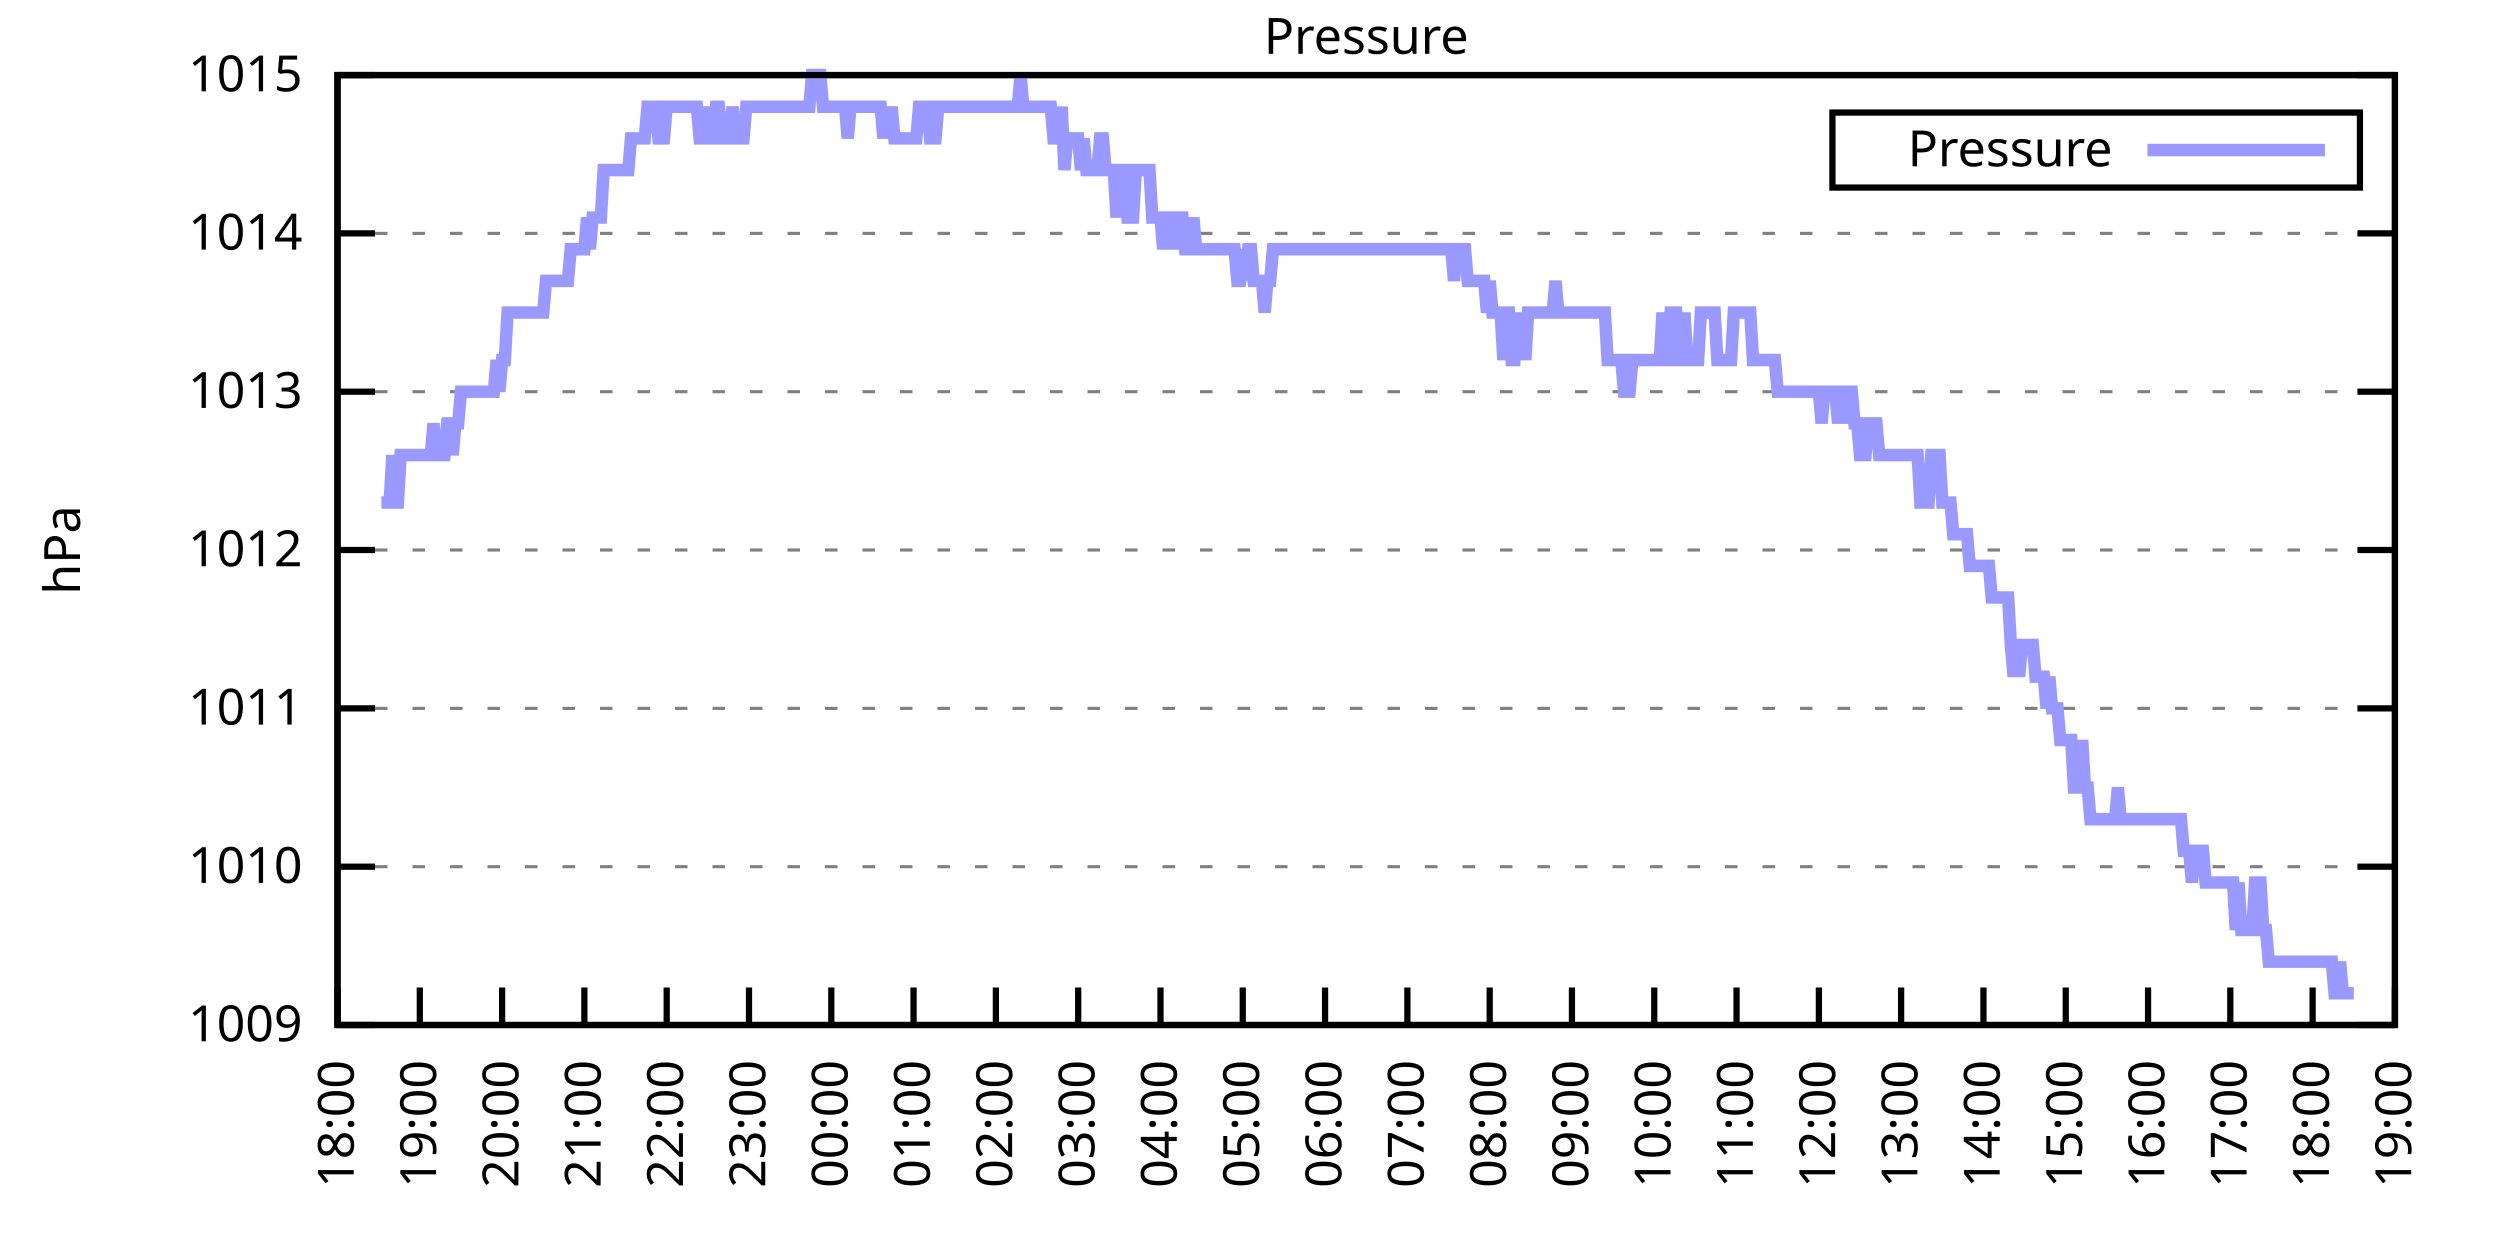
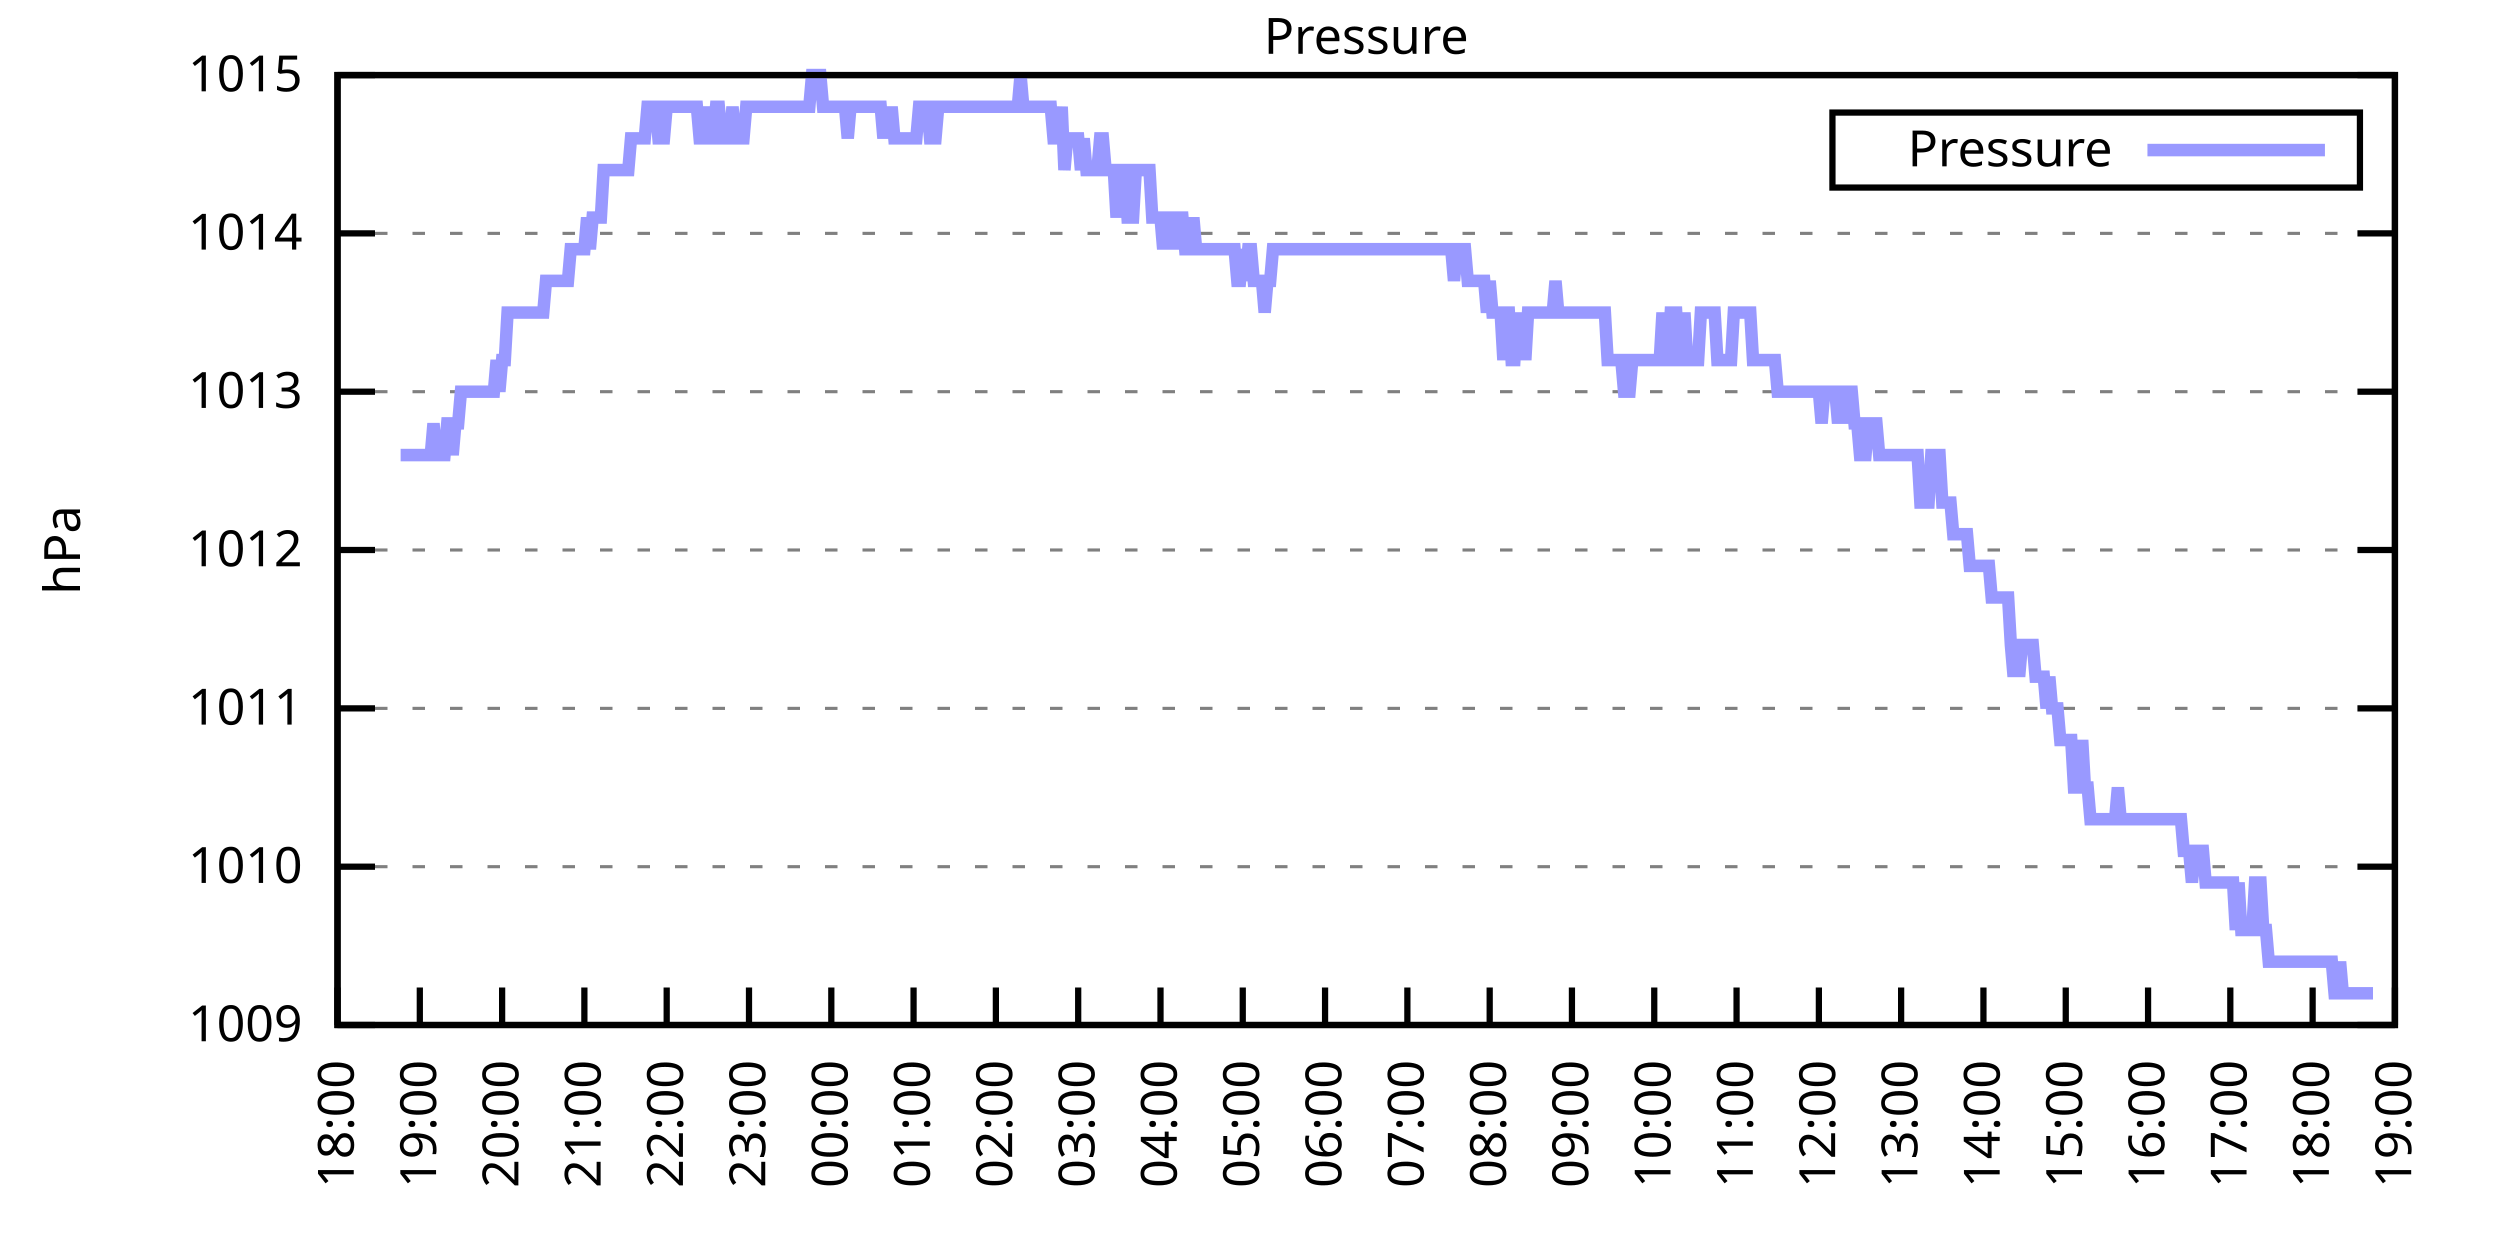
<svg xmlns="http://www.w3.org/2000/svg" xmlns:xlink="http://www.w3.org/1999/xlink" width="400" height="200" viewBox="0 0 400 200">
  <g id="gnuplot_canvas">
    <rect x="0" y="0" width="400" height="200" fill="none" />
    <defs>
      <circle id="gpDot" r="0.5" stroke-width="0.5" stroke="currentColor" />
      <path id="gpPt0" stroke-width="0.333" stroke="currentColor" d="M-1,0 h2 M0,-1 v2" />
      <path id="gpPt1" stroke-width="0.333" stroke="currentColor" d="M-1,-1 L1,1 M1,-1 L-1,1" />
      <path id="gpPt2" stroke-width="0.333" stroke="currentColor" d="M-1,0 L1,0 M0,-1 L0,1 M-1,-1 L1,1 M-1,1 L1,-1" />
      <rect id="gpPt3" stroke-width="0.333" stroke="currentColor" x="-1" y="-1" width="2" height="2" />
      <rect id="gpPt4" stroke-width="0.333" stroke="currentColor" fill="currentColor" x="-1" y="-1" width="2" height="2" />
      <circle id="gpPt5" stroke-width="0.333" stroke="currentColor" cx="0" cy="0" r="1" />
      <use xlink:href="#gpPt5" id="gpPt6" fill="currentColor" stroke="none" />
      <path id="gpPt7" stroke-width="0.333" stroke="currentColor" d="M0,-1.33 L-1.33,0.67 L1.33,0.67 z" />
      <use xlink:href="#gpPt7" id="gpPt8" fill="currentColor" stroke="none" />
      <use xlink:href="#gpPt7" id="gpPt9" stroke="currentColor" transform="rotate(180)" />
      <use xlink:href="#gpPt9" id="gpPt10" fill="currentColor" stroke="none" />
      <use xlink:href="#gpPt3" id="gpPt11" stroke="currentColor" transform="rotate(45)" />
      <use xlink:href="#gpPt11" id="gpPt12" fill="currentColor" stroke="none" />
      <path id="gpPt13" stroke-width="0.333" stroke="currentColor" d="M0,1.330 L1.265,0.411 L0.782,-1.067 L-0.782,-1.076 L-1.265,0.411 z" />
      <use xlink:href="#gpPt13" id="gpPt14" fill="currentColor" stroke="none" />
      <filter id="textbox" filterUnits="objectBoundingBox" x="0" y="0" height="1" width="1">
        <feFlood flood-color="white" flood-opacity="1" result="bgnd" />
        <feComposite in="SourceGraphic" in2="bgnd" operator="atop" />
      </filter>
      <filter id="greybox" filterUnits="objectBoundingBox" x="0" y="0" height="1" width="1">
        <feFlood flood-color="lightgrey" flood-opacity="1" result="grey" />
        <feComposite in="SourceGraphic" in2="grey" operator="atop" />
      </filter>
    </defs>
    <g fill="none" color="white" stroke="currentColor" stroke-width="1.00" stroke-linecap="butt" stroke-linejoin="miter">
</g>
    <g fill="none" color="black" stroke="currentColor" stroke-width="1.00" stroke-linecap="butt" stroke-linejoin="miter">
      <g stroke="none" shape-rendering="crispEdges">
        <polygon fill="rgb(255, 255, 255)" points="54.00,164.00 383.18,164.00 383.18,12.02 54.00,12.02 " />
      </g>
    </g>
    <g fill="none" color="black" stroke="currentColor" stroke-width="1.00" stroke-linecap="butt" stroke-linejoin="miter">
</g>
    <g fill="none" color="black" stroke="black" stroke-width="0.50" stroke-linecap="butt" stroke-linejoin="miter">
</g>
    <g fill="none" color="gray" stroke="currentColor" stroke-width="0.50" stroke-linecap="butt" stroke-linejoin="miter">
      <path stroke="gray" stroke-dasharray="2,4" class="gridline" d="M54.00,164.00 L383.19,164.00  " />
    </g>
    <g fill="none" color="gray" stroke="gray" stroke-width="1.00" stroke-linecap="butt" stroke-linejoin="miter">
</g>
    <g fill="none" color="black" stroke="currentColor" stroke-width="1.00" stroke-linecap="butt" stroke-linejoin="miter">
      <path stroke="black" d="M54.00,164.00 L60.00,164.00 M383.19,164.00 L377.19,164.00  " />
      <g transform="translate(48.40,166.60)" stroke="none" fill="black" font-family="Sans" font-size="8.00" text-anchor="end">
        <text>
          <tspan font-family="Sans"> 1009</tspan>
        </text>
      </g>
    </g>
    <g fill="none" color="black" stroke="currentColor" stroke-width="1.00" stroke-linecap="butt" stroke-linejoin="miter">
</g>
    <g fill="none" color="black" stroke="black" stroke-width="0.50" stroke-linecap="butt" stroke-linejoin="miter">
</g>
    <g fill="none" color="gray" stroke="currentColor" stroke-width="0.50" stroke-linecap="butt" stroke-linejoin="miter">
      <path stroke="gray" stroke-dasharray="2,4" class="gridline" d="M54.00,138.67 L383.19,138.67  " />
    </g>
    <g fill="none" color="gray" stroke="gray" stroke-width="1.00" stroke-linecap="butt" stroke-linejoin="miter">
</g>
    <g fill="none" color="black" stroke="currentColor" stroke-width="1.00" stroke-linecap="butt" stroke-linejoin="miter">
      <path stroke="black" d="M54.00,138.67 L60.00,138.67 M383.19,138.67 L377.19,138.67  " />
      <g transform="translate(48.40,141.27)" stroke="none" fill="black" font-family="Sans" font-size="8.00" text-anchor="end">
        <text>
          <tspan font-family="Sans"> 1010</tspan>
        </text>
      </g>
    </g>
    <g fill="none" color="black" stroke="currentColor" stroke-width="1.00" stroke-linecap="butt" stroke-linejoin="miter">
</g>
    <g fill="none" color="black" stroke="black" stroke-width="0.50" stroke-linecap="butt" stroke-linejoin="miter">
</g>
    <g fill="none" color="gray" stroke="currentColor" stroke-width="0.50" stroke-linecap="butt" stroke-linejoin="miter">
      <path stroke="gray" stroke-dasharray="2,4" class="gridline" d="M54.00,113.34 L383.19,113.34  " />
    </g>
    <g fill="none" color="gray" stroke="gray" stroke-width="1.00" stroke-linecap="butt" stroke-linejoin="miter">
</g>
    <g fill="none" color="black" stroke="currentColor" stroke-width="1.00" stroke-linecap="butt" stroke-linejoin="miter">
      <path stroke="black" d="M54.00,113.34 L60.00,113.34 M383.19,113.34 L377.19,113.34  " />
      <g transform="translate(48.40,115.94)" stroke="none" fill="black" font-family="Sans" font-size="8.00" text-anchor="end">
        <text>
          <tspan font-family="Sans"> 1011</tspan>
        </text>
      </g>
    </g>
    <g fill="none" color="black" stroke="currentColor" stroke-width="1.00" stroke-linecap="butt" stroke-linejoin="miter">
</g>
    <g fill="none" color="black" stroke="black" stroke-width="0.50" stroke-linecap="butt" stroke-linejoin="miter">
</g>
    <g fill="none" color="gray" stroke="currentColor" stroke-width="0.50" stroke-linecap="butt" stroke-linejoin="miter">
      <path stroke="gray" stroke-dasharray="2,4" class="gridline" d="M54.00,88.00 L383.19,88.00  " />
    </g>
    <g fill="none" color="gray" stroke="gray" stroke-width="1.00" stroke-linecap="butt" stroke-linejoin="miter">
</g>
    <g fill="none" color="black" stroke="currentColor" stroke-width="1.00" stroke-linecap="butt" stroke-linejoin="miter">
      <path stroke="black" d="M54.00,88.00 L60.00,88.00 M383.19,88.00 L377.19,88.00  " />
      <g transform="translate(48.40,90.60)" stroke="none" fill="black" font-family="Sans" font-size="8.00" text-anchor="end">
        <text>
          <tspan font-family="Sans"> 1012</tspan>
        </text>
      </g>
    </g>
    <g fill="none" color="black" stroke="currentColor" stroke-width="1.00" stroke-linecap="butt" stroke-linejoin="miter">
</g>
    <g fill="none" color="black" stroke="black" stroke-width="0.50" stroke-linecap="butt" stroke-linejoin="miter">
</g>
    <g fill="none" color="gray" stroke="currentColor" stroke-width="0.50" stroke-linecap="butt" stroke-linejoin="miter">
      <path stroke="gray" stroke-dasharray="2,4" class="gridline" d="M54.00,62.67 L383.19,62.67  " />
    </g>
    <g fill="none" color="gray" stroke="gray" stroke-width="1.00" stroke-linecap="butt" stroke-linejoin="miter">
</g>
    <g fill="none" color="black" stroke="currentColor" stroke-width="1.00" stroke-linecap="butt" stroke-linejoin="miter">
      <path stroke="black" d="M54.00,62.67 L60.00,62.67 M383.19,62.67 L377.19,62.67  " />
      <g transform="translate(48.40,65.27)" stroke="none" fill="black" font-family="Sans" font-size="8.00" text-anchor="end">
        <text>
          <tspan font-family="Sans"> 1013</tspan>
        </text>
      </g>
    </g>
    <g fill="none" color="black" stroke="currentColor" stroke-width="1.00" stroke-linecap="butt" stroke-linejoin="miter">
</g>
    <g fill="none" color="black" stroke="black" stroke-width="0.50" stroke-linecap="butt" stroke-linejoin="miter">
</g>
    <g fill="none" color="gray" stroke="currentColor" stroke-width="0.50" stroke-linecap="butt" stroke-linejoin="miter">
      <path stroke="gray" stroke-dasharray="2,4" class="gridline" d="M54.00,37.34 L383.19,37.34  " />
    </g>
    <g fill="none" color="gray" stroke="gray" stroke-width="1.00" stroke-linecap="butt" stroke-linejoin="miter">
</g>
    <g fill="none" color="black" stroke="currentColor" stroke-width="1.00" stroke-linecap="butt" stroke-linejoin="miter">
      <path stroke="black" d="M54.00,37.34 L60.00,37.34 M383.19,37.34 L377.19,37.34  " />
      <g transform="translate(48.40,39.94)" stroke="none" fill="black" font-family="Sans" font-size="8.00" text-anchor="end">
        <text>
          <tspan font-family="Sans"> 1014</tspan>
        </text>
      </g>
    </g>
    <g fill="none" color="black" stroke="currentColor" stroke-width="1.00" stroke-linecap="butt" stroke-linejoin="miter">
</g>
    <g fill="none" color="black" stroke="black" stroke-width="0.50" stroke-linecap="butt" stroke-linejoin="miter">
</g>
    <g fill="none" color="gray" stroke="currentColor" stroke-width="0.50" stroke-linecap="butt" stroke-linejoin="miter">
      <path stroke="gray" stroke-dasharray="2,4" class="gridline" d="M54.00,12.01 L383.19,12.01  " />
    </g>
    <g fill="none" color="gray" stroke="gray" stroke-width="1.00" stroke-linecap="butt" stroke-linejoin="miter">
</g>
    <g fill="none" color="black" stroke="currentColor" stroke-width="1.00" stroke-linecap="butt" stroke-linejoin="miter">
      <path stroke="black" d="M54.00,12.01 L60.00,12.01 M383.19,12.01 L377.19,12.01  " />
      <g transform="translate(48.40,14.61)" stroke="none" fill="black" font-family="Sans" font-size="8.00" text-anchor="end">
        <text>
          <tspan font-family="Sans"> 1015</tspan>
        </text>
      </g>
    </g>
    <g fill="none" color="black" stroke="currentColor" stroke-width="1.00" stroke-linecap="butt" stroke-linejoin="miter">
      <path stroke="black" d="M54.00,164.00 L54.00,158.00  " />
      <g transform="translate(56.60,169.60) rotate(270.00)" stroke="none" fill="black" font-family="Sans" font-size="8.00" text-anchor="end">
        <text>
          <tspan font-family="Sans">18:00</tspan>
        </text>
      </g>
    </g>
    <g fill="none" color="black" stroke="currentColor" stroke-width="1.00" stroke-linecap="butt" stroke-linejoin="miter">
      <path stroke="black" d="M67.17,164.00 L67.17,158.00  " />
      <g transform="translate(69.77,169.60) rotate(270.00)" stroke="none" fill="black" font-family="Sans" font-size="8.00" text-anchor="end">
        <text>
          <tspan font-family="Sans">19:00</tspan>
        </text>
      </g>
    </g>
    <g fill="none" color="black" stroke="currentColor" stroke-width="1.00" stroke-linecap="butt" stroke-linejoin="miter">
      <path stroke="black" d="M80.34,164.00 L80.34,158.00  " />
      <g transform="translate(82.94,169.60) rotate(270.00)" stroke="none" fill="black" font-family="Sans" font-size="8.00" text-anchor="end">
        <text>
          <tspan font-family="Sans">20:00</tspan>
        </text>
      </g>
    </g>
    <g fill="none" color="black" stroke="currentColor" stroke-width="1.00" stroke-linecap="butt" stroke-linejoin="miter">
      <path stroke="black" d="M93.50,164.00 L93.50,158.00  " />
      <g transform="translate(96.10,169.60) rotate(270.00)" stroke="none" fill="black" font-family="Sans" font-size="8.00" text-anchor="end">
        <text>
          <tspan font-family="Sans">21:00</tspan>
        </text>
      </g>
    </g>
    <g fill="none" color="black" stroke="currentColor" stroke-width="1.00" stroke-linecap="butt" stroke-linejoin="miter">
      <path stroke="black" d="M106.67,164.00 L106.67,158.00  " />
      <g transform="translate(109.27,169.60) rotate(270.00)" stroke="none" fill="black" font-family="Sans" font-size="8.00" text-anchor="end">
        <text>
          <tspan font-family="Sans">22:00</tspan>
        </text>
      </g>
    </g>
    <g fill="none" color="black" stroke="currentColor" stroke-width="1.00" stroke-linecap="butt" stroke-linejoin="miter">
      <path stroke="black" d="M119.84,164.00 L119.84,158.00  " />
      <g transform="translate(122.44,169.60) rotate(270.00)" stroke="none" fill="black" font-family="Sans" font-size="8.00" text-anchor="end">
        <text>
          <tspan font-family="Sans">23:00</tspan>
        </text>
      </g>
    </g>
    <g fill="none" color="black" stroke="currentColor" stroke-width="1.00" stroke-linecap="butt" stroke-linejoin="miter">
      <path stroke="black" d="M133.01,164.00 L133.01,158.00  " />
      <g transform="translate(135.61,169.60) rotate(270.00)" stroke="none" fill="black" font-family="Sans" font-size="8.00" text-anchor="end">
        <text>
          <tspan font-family="Sans">00:00</tspan>
        </text>
      </g>
    </g>
    <g fill="none" color="black" stroke="currentColor" stroke-width="1.00" stroke-linecap="butt" stroke-linejoin="miter">
      <path stroke="black" d="M146.17,164.00 L146.17,158.00  " />
      <g transform="translate(148.77,169.60) rotate(270.00)" stroke="none" fill="black" font-family="Sans" font-size="8.00" text-anchor="end">
        <text>
          <tspan font-family="Sans">01:00</tspan>
        </text>
      </g>
    </g>
    <g fill="none" color="black" stroke="currentColor" stroke-width="1.00" stroke-linecap="butt" stroke-linejoin="miter">
      <path stroke="black" d="M159.34,164.00 L159.34,158.00  " />
      <g transform="translate(161.94,169.60) rotate(270.00)" stroke="none" fill="black" font-family="Sans" font-size="8.00" text-anchor="end">
        <text>
          <tspan font-family="Sans">02:00</tspan>
        </text>
      </g>
    </g>
    <g fill="none" color="black" stroke="currentColor" stroke-width="1.00" stroke-linecap="butt" stroke-linejoin="miter">
      <path stroke="black" d="M172.51,164.00 L172.51,158.00  " />
      <g transform="translate(175.11,169.60) rotate(270.00)" stroke="none" fill="black" font-family="Sans" font-size="8.00" text-anchor="end">
        <text>
          <tspan font-family="Sans">03:00</tspan>
        </text>
      </g>
    </g>
    <g fill="none" color="black" stroke="currentColor" stroke-width="1.00" stroke-linecap="butt" stroke-linejoin="miter">
      <path stroke="black" d="M185.68,164.00 L185.68,158.00  " />
      <g transform="translate(188.28,169.60) rotate(270.00)" stroke="none" fill="black" font-family="Sans" font-size="8.00" text-anchor="end">
        <text>
          <tspan font-family="Sans">04:00</tspan>
        </text>
      </g>
    </g>
    <g fill="none" color="black" stroke="currentColor" stroke-width="1.00" stroke-linecap="butt" stroke-linejoin="miter">
      <path stroke="black" d="M198.84,164.00 L198.84,158.00  " />
      <g transform="translate(201.44,169.60) rotate(270.00)" stroke="none" fill="black" font-family="Sans" font-size="8.00" text-anchor="end">
        <text>
          <tspan font-family="Sans">05:00</tspan>
        </text>
      </g>
    </g>
    <g fill="none" color="black" stroke="currentColor" stroke-width="1.00" stroke-linecap="butt" stroke-linejoin="miter">
      <path stroke="black" d="M212.01,164.00 L212.01,158.00  " />
      <g transform="translate(214.61,169.60) rotate(270.00)" stroke="none" fill="black" font-family="Sans" font-size="8.00" text-anchor="end">
        <text>
          <tspan font-family="Sans">06:00</tspan>
        </text>
      </g>
    </g>
    <g fill="none" color="black" stroke="currentColor" stroke-width="1.00" stroke-linecap="butt" stroke-linejoin="miter">
      <path stroke="black" d="M225.18,164.00 L225.18,158.00  " />
      <g transform="translate(227.78,169.60) rotate(270.00)" stroke="none" fill="black" font-family="Sans" font-size="8.00" text-anchor="end">
        <text>
          <tspan font-family="Sans">07:00</tspan>
        </text>
      </g>
    </g>
    <g fill="none" color="black" stroke="currentColor" stroke-width="1.00" stroke-linecap="butt" stroke-linejoin="miter">
      <path stroke="black" d="M238.35,164.00 L238.35,158.00  " />
      <g transform="translate(240.95,169.60) rotate(270.00)" stroke="none" fill="black" font-family="Sans" font-size="8.00" text-anchor="end">
        <text>
          <tspan font-family="Sans">08:00</tspan>
        </text>
      </g>
    </g>
    <g fill="none" color="black" stroke="currentColor" stroke-width="1.00" stroke-linecap="butt" stroke-linejoin="miter">
      <path stroke="black" d="M251.51,164.00 L251.51,158.00  " />
      <g transform="translate(254.11,169.60) rotate(270.00)" stroke="none" fill="black" font-family="Sans" font-size="8.00" text-anchor="end">
        <text>
          <tspan font-family="Sans">09:00</tspan>
        </text>
      </g>
    </g>
    <g fill="none" color="black" stroke="currentColor" stroke-width="1.00" stroke-linecap="butt" stroke-linejoin="miter">
      <path stroke="black" d="M264.68,164.00 L264.68,158.00  " />
      <g transform="translate(267.28,169.60) rotate(270.00)" stroke="none" fill="black" font-family="Sans" font-size="8.00" text-anchor="end">
        <text>
          <tspan font-family="Sans">10:00</tspan>
        </text>
      </g>
    </g>
    <g fill="none" color="black" stroke="currentColor" stroke-width="1.00" stroke-linecap="butt" stroke-linejoin="miter">
      <path stroke="black" d="M277.85,164.00 L277.85,158.00  " />
      <g transform="translate(280.45,169.60) rotate(270.00)" stroke="none" fill="black" font-family="Sans" font-size="8.00" text-anchor="end">
        <text>
          <tspan font-family="Sans">11:00</tspan>
        </text>
      </g>
    </g>
    <g fill="none" color="black" stroke="currentColor" stroke-width="1.00" stroke-linecap="butt" stroke-linejoin="miter">
      <path stroke="black" d="M291.02,164.00 L291.02,158.00  " />
      <g transform="translate(293.62,169.60) rotate(270.00)" stroke="none" fill="black" font-family="Sans" font-size="8.00" text-anchor="end">
        <text>
          <tspan font-family="Sans">12:00</tspan>
        </text>
      </g>
    </g>
    <g fill="none" color="black" stroke="currentColor" stroke-width="1.00" stroke-linecap="butt" stroke-linejoin="miter">
      <path stroke="black" d="M304.18,164.00 L304.18,158.00  " />
      <g transform="translate(306.78,169.60) rotate(270.00)" stroke="none" fill="black" font-family="Sans" font-size="8.00" text-anchor="end">
        <text>
          <tspan font-family="Sans">13:00</tspan>
        </text>
      </g>
    </g>
    <g fill="none" color="black" stroke="currentColor" stroke-width="1.00" stroke-linecap="butt" stroke-linejoin="miter">
      <path stroke="black" d="M317.35,164.00 L317.35,158.00  " />
      <g transform="translate(319.95,169.60) rotate(270.00)" stroke="none" fill="black" font-family="Sans" font-size="8.00" text-anchor="end">
        <text>
          <tspan font-family="Sans">14:00</tspan>
        </text>
      </g>
    </g>
    <g fill="none" color="black" stroke="currentColor" stroke-width="1.00" stroke-linecap="butt" stroke-linejoin="miter">
      <path stroke="black" d="M330.52,164.00 L330.52,158.00  " />
      <g transform="translate(333.12,169.60) rotate(270.00)" stroke="none" fill="black" font-family="Sans" font-size="8.00" text-anchor="end">
        <text>
          <tspan font-family="Sans">15:00</tspan>
        </text>
      </g>
    </g>
    <g fill="none" color="black" stroke="currentColor" stroke-width="1.00" stroke-linecap="butt" stroke-linejoin="miter">
      <path stroke="black" d="M343.69,164.00 L343.69,158.00  " />
      <g transform="translate(346.29,169.60) rotate(270.00)" stroke="none" fill="black" font-family="Sans" font-size="8.00" text-anchor="end">
        <text>
          <tspan font-family="Sans">16:00</tspan>
        </text>
      </g>
    </g>
    <g fill="none" color="black" stroke="currentColor" stroke-width="1.00" stroke-linecap="butt" stroke-linejoin="miter">
      <path stroke="black" d="M356.85,164.00 L356.85,158.00  " />
      <g transform="translate(359.45,169.60) rotate(270.00)" stroke="none" fill="black" font-family="Sans" font-size="8.00" text-anchor="end">
        <text>
          <tspan font-family="Sans">17:00</tspan>
        </text>
      </g>
    </g>
    <g fill="none" color="black" stroke="currentColor" stroke-width="1.00" stroke-linecap="butt" stroke-linejoin="miter">
      <path stroke="black" d="M370.02,164.00 L370.02,158.00  " />
      <g transform="translate(372.62,169.60) rotate(270.00)" stroke="none" fill="black" font-family="Sans" font-size="8.00" text-anchor="end">
        <text>
          <tspan font-family="Sans">18:00</tspan>
        </text>
      </g>
    </g>
    <g fill="none" color="black" stroke="currentColor" stroke-width="1.00" stroke-linecap="butt" stroke-linejoin="miter">
      <path stroke="black" d="M383.19,164.00 L383.19,158.00  " />
      <g transform="translate(385.79,169.60) rotate(270.00)" stroke="none" fill="black" font-family="Sans" font-size="8.00" text-anchor="end">
        <text>
          <tspan font-family="Sans">19:00</tspan>
        </text>
      </g>
    </g>
    <g fill="none" color="black" stroke="currentColor" stroke-width="1.00" stroke-linecap="butt" stroke-linejoin="miter">
</g>
    <g fill="none" color="black" stroke="currentColor" stroke-width="1.00" stroke-linecap="butt" stroke-linejoin="miter">
      <path stroke="black" d="M54.00,12.01 L54.00,164.00 L383.19,164.00 L383.19,12.01 L54.00,12.01 Z  " />
    </g>
    <g fill="none" color="black" stroke="currentColor" stroke-width="1.00" stroke-linecap="butt" stroke-linejoin="miter">
</g>
    <g fill="none" color="black" stroke="currentColor" stroke-width="1.00" stroke-linecap="butt" stroke-linejoin="miter">
      <path stroke="black" d="M293.19,30.01 L293.19,18.01 L377.59,18.01 L377.59,30.01 L293.19,30.01 Z  " />
    </g>
    <g id="Pressure_plot_1">
      <g fill="none" color="white" stroke="black" stroke-width="2.00" stroke-linecap="butt" stroke-linejoin="miter">
</g>
      <g fill="none" color="black" stroke="currentColor" stroke-width="2.00" stroke-linecap="butt" stroke-linejoin="miter">
        <g transform="translate(337.99,26.61)" stroke="none" fill="black" font-family="Sans" font-size="8.00" text-anchor="end">
          <text>
            <tspan font-family="Sans">Pressure</tspan>
          </text>
        </g>
      </g>
      <g fill="none" color="black" stroke="currentColor" stroke-width="2.00" stroke-linecap="butt" stroke-linejoin="miter">
-         <path stroke="rgb(153, 153, 255)" d="M343.59,24.01 L371.99,24.01 M61.02,80.41 L61.46,80.41 L61.90,80.41 L62.34,80.41 L62.78,72.81 L63.22,80.41   L63.66,80.41 L64.10,72.81 L64.53,72.81 L64.97,72.81 L65.41,72.81 L65.85,72.81 L66.29,72.81 L66.73,72.81   L67.17,72.81 L67.61,72.81 L68.05,72.81 L68.48,72.81 L68.92,72.81 L69.36,67.74 L69.80,72.81 L70.24,72.81   L70.68,72.81 L71.12,72.81 L71.56,67.74 L72.00,67.74 L72.43,72.81 L72.87,67.74 L73.31,67.74 L73.75,62.67   L74.19,62.67 L74.63,62.67 L75.07,62.67 L75.51,62.67 L75.95,62.67 L76.38,62.67 L76.82,62.67 L77.26,62.67   L77.70,62.67 L78.14,62.67 L78.58,62.67 L79.02,62.67 L79.46,57.61 L79.90,62.67 L80.34,57.61 L80.77,57.61   L81.21,50.01 L81.65,50.01 L82.09,50.01 L82.53,50.01 L82.97,50.01 L83.41,50.01 L83.85,50.01 L84.29,50.01   L84.72,50.01 L85.16,50.01 L85.60,50.01 L86.04,50.01 L86.48,50.01 L86.92,50.01 L87.36,44.94 L87.80,44.94   L88.24,44.94 L88.67,44.94 L89.11,44.94 L89.55,44.94 L89.99,44.94 L90.43,44.94 L90.87,44.94 L91.31,39.87   L91.75,39.87 L92.19,39.87 L92.62,39.87 L93.06,39.87 L93.50,39.87 L93.94,34.81 L94.38,39.87 L94.82,34.81   L95.26,34.81 L95.70,34.81 L96.14,34.81 L96.58,27.21 L97.01,27.21 L97.45,27.21 L97.89,27.21 L98.33,27.21   L98.77,27.21 L99.21,27.21 L99.65,27.21 L100.09,27.21 L100.53,27.21 L100.96,22.14 L101.40,22.14 L101.84,22.14   L102.28,22.14 L102.72,22.14 L103.16,22.14 L103.60,17.08 L104.04,17.08 L104.48,17.08 L104.91,17.08 L105.35,22.14   L105.79,22.14 L106.23,22.14 L106.67,17.08 L107.11,17.08 L107.55,17.08 L107.99,17.08 L108.43,17.08 L108.87,17.08   L109.30,17.08 L109.74,17.08 L110.18,17.08 L110.62,17.08 L111.06,17.08 L111.50,17.08 L111.94,22.14 L112.38,22.14   L112.82,22.14 L113.25,17.08 L113.69,22.14 L114.13,22.14 L114.57,17.08 L115.01,17.08 L115.45,22.14 L115.89,22.14   L116.33,22.14 L116.77,22.14 L117.20,17.08 L117.64,22.14 L118.08,22.14 L118.52,22.14 L118.96,22.14 L119.40,17.08   L119.84,17.08 L120.28,17.08 L120.72,17.08 L121.15,17.08 L121.59,17.08 L122.03,17.08 L122.47,17.08 L122.91,17.08   L123.35,17.08 L123.79,17.08 L124.23,17.08 L124.67,17.08 L125.11,17.08 L125.54,17.08 L125.98,17.08 L126.42,17.08   L126.86,17.08 L127.30,17.08 L127.74,17.08 L128.18,17.08 L128.62,17.08 L129.06,17.08 L129.49,17.08 L129.93,12.01   L130.37,12.01 L130.81,12.01 L131.25,12.01 L131.69,17.08 L132.13,17.08 L132.57,17.08 L133.01,17.08 L133.44,17.08   L133.88,17.08 L134.32,17.08 L134.76,17.08 L135.20,17.08 L135.64,22.14 L136.08,17.08 L136.52,17.08 L136.96,17.08   L137.39,17.08 L137.83,17.08 L138.27,17.08 L138.71,17.08 L139.15,17.08 L139.59,17.08 L140.03,17.08 L140.47,17.08   L140.91,17.08 L141.35,22.14 L141.78,17.08 L142.22,22.14 L142.66,17.08 L143.10,22.14 L143.54,22.14 L143.98,22.14   L144.42,22.14 L144.86,22.14 L145.30,22.14 L145.73,22.14 L146.17,22.14 L146.61,22.14 L147.05,17.08 L147.49,17.08   L147.93,17.08 L148.37,17.08 L148.81,22.14 L149.25,22.14 L149.68,22.14 L150.12,17.08 L150.56,17.08 L151.00,17.08   L151.44,17.08 L151.88,17.08 L152.32,17.08 L152.76,17.08 L153.20,17.08 L153.63,17.08 L154.07,17.08 L154.51,17.08   L154.95,17.08 L155.39,17.08 L155.83,17.08 L156.27,17.08 L156.71,17.08 L157.15,17.08 L157.59,17.08 L158.02,17.08   L158.46,17.08 L158.90,17.08 L159.34,17.08 L159.78,17.08 L160.22,17.08 L160.66,17.08 L161.10,17.08 L161.54,17.08   L161.97,17.08 L162.41,17.08 L162.85,17.08 L163.29,12.01 L163.73,17.08 L164.17,17.08 L164.61,17.08 L165.05,17.08   L165.49,17.08 L165.92,17.08 L166.36,17.08 L166.80,17.08 L167.24,17.08 L167.68,17.08 L168.12,17.08 L168.56,22.14   L169.00,22.14 L169.44,22.14 L169.87,17.08 L170.31,27.21 L170.75,22.14 L171.19,22.14 L171.63,22.14 L172.07,22.14   L172.51,22.14 L172.95,27.21 L173.39,22.14 L173.83,27.21 L174.26,27.21 L174.70,27.21 L175.14,27.21 L175.58,27.21   L176.02,22.14 L176.46,22.14 L176.90,27.21 L177.34,27.21 L177.78,27.21 L178.21,27.21 L178.65,34.81 L179.09,27.21   L179.53,27.21 L179.97,27.21 L180.41,34.81 L180.85,34.81 L181.29,34.81 L181.73,27.21 L182.16,27.21 L182.60,27.21   L183.04,27.21 L183.48,27.21 L183.92,27.21 L184.36,34.81 L184.80,34.81 L185.24,34.81 L185.68,34.81 L186.11,39.87   L186.55,34.81 L186.99,34.81 L187.43,34.81 L187.87,39.87 L188.31,34.81 L188.75,34.81 L189.19,34.81 L189.63,39.87   L190.07,39.87 L190.50,39.87 L190.94,34.81 L191.38,39.87 L191.82,39.87 L192.26,39.87 L192.70,39.87 L193.14,39.87   L193.58,39.87 L194.02,39.87 L194.45,39.87 L194.89,39.87 L195.33,39.87 L195.77,39.87 L196.21,39.87 L196.65,39.87   L197.09,39.87 L197.53,39.87 L197.97,44.94 L198.40,44.94 L198.84,39.87 L199.28,44.94 L199.72,39.87 L200.16,39.87   L200.60,44.94 L201.04,44.94 L201.48,44.94 L201.92,44.94 L202.35,50.01 L202.79,44.94 L203.23,44.94 L203.67,39.87   L204.11,39.87 L204.55,39.87 L204.99,39.87 L205.43,39.87 L205.87,39.87 L206.31,39.87 L206.74,39.87 L207.18,39.87   L207.62,39.87 L208.06,39.87 L208.50,39.87 L208.94,39.87 L209.38,39.87 L209.82,39.87 L210.26,39.87 L210.69,39.87   L211.13,39.87 L211.57,39.87 L212.01,39.87 L212.45,39.87 L212.89,39.87 L213.33,39.87 L213.77,39.87 L214.21,39.87   L214.64,39.87 L215.08,39.87 L215.52,39.87 L215.96,39.87 L216.40,39.87 L216.84,39.87 L217.28,39.87 L217.72,39.87   L218.16,39.87 L218.60,39.87 L219.03,39.87 L219.47,39.87 L219.91,39.87 L220.35,39.87 L220.79,39.87 L221.23,39.87   L221.67,39.87 L222.11,39.87 L222.55,39.87 L222.98,39.87 L223.42,39.87 L223.86,39.87 L224.30,39.87 L224.74,39.87   L225.18,39.87 L225.62,39.87 L226.06,39.87 L226.50,39.87 L226.93,39.87 L227.37,39.87 L227.81,39.87 L228.25,39.87   L228.69,39.87 L229.13,39.87 L229.57,39.87 L230.01,39.87 L230.45,39.87 L230.88,39.87 L231.32,39.87 L231.76,39.87   L232.20,39.87 L232.64,44.94 L233.08,39.87 L233.52,39.87 L233.96,39.87 L234.40,39.87 L234.84,44.94 L235.27,44.94   L235.71,44.94 L236.15,44.94 L236.59,44.94 L237.03,44.94 L237.47,44.94 L237.91,50.01 L238.35,44.94 L238.79,50.01   L239.22,50.01 L239.66,50.01 L240.10,50.01 L240.54,57.61 L240.98,50.01 L241.42,50.01 L241.86,57.61 L242.30,57.61   L242.74,50.01 L243.17,57.61 L243.61,50.01 L244.05,57.61 L244.49,50.01 L244.93,50.01 L245.37,50.01 L245.81,50.01   L246.25,50.01 L246.69,50.01 L247.12,50.01 L247.56,50.01 L248.00,50.01 L248.44,50.01 L248.88,44.94 L249.32,50.01   L249.76,50.01 L250.20,50.01 L250.64,50.01 L251.08,50.01 L251.51,50.01 L251.95,50.01 L252.39,50.01 L252.83,50.01   L253.27,50.01 L253.71,50.01 L254.15,50.01 L254.59,50.01 L255.03,50.01 L255.46,50.01 L255.90,50.01 L256.34,50.01   L256.78,50.01 L257.22,57.61 L257.66,57.61 L258.10,57.61 L258.54,57.61 L258.98,57.61 L259.41,57.61 L259.85,62.67   L260.29,62.67 L260.73,62.67 L261.17,57.61 L261.61,57.61 L262.05,57.61 L262.49,57.61 L262.93,57.61 L263.36,57.61   L263.80,57.61 L264.24,57.61 L264.68,57.61 L265.12,57.61 L265.56,57.61 L266.00,50.01 L266.44,57.61 L266.88,57.61   L267.32,50.01 L267.75,50.01 L268.19,50.01 L268.63,57.61 L269.07,57.61 L269.51,50.01 L269.95,57.61 L270.39,57.61   L270.83,57.61 L271.27,57.61 L271.70,57.61 L272.14,50.01 L272.58,50.01 L273.02,50.01 L273.46,50.01 L273.90,50.01   L274.34,50.01 L274.78,57.61 L275.22,57.61 L275.65,57.61 L276.09,57.61 L276.53,57.61 L276.97,57.61 L277.41,50.01   L277.85,50.01 L278.29,50.01 L278.73,50.01 L279.17,50.01 L279.60,50.01 L280.04,50.01 L280.48,57.61 L280.92,57.61   L281.36,57.61 L281.80,57.61 L282.24,57.61 L282.68,57.61 L283.12,57.61 L283.56,57.61 L283.99,57.61 L284.43,62.67   L284.87,62.67 L285.31,62.67 L285.75,62.67 L286.19,62.67 L286.63,62.67 L287.07,62.67 L287.51,62.67 L287.94,62.67   L288.38,62.67 L288.82,62.67 L289.26,62.67 L289.70,62.67 L290.14,62.67 L290.58,62.67 L291.02,62.67 L291.46,67.74   L291.89,62.67 L292.33,62.67 L292.77,62.67 L293.21,62.67 L293.65,62.67 L294.09,67.74 L294.53,62.67 L294.97,62.67   L295.41,67.74 L295.84,62.67 L296.28,62.67 L296.72,67.74 L297.16,67.74 L297.60,72.81 L298.04,72.81 L298.48,72.81   L298.92,67.74 L299.36,67.74 L299.80,67.74 L300.23,67.74 L300.67,72.81 L301.11,72.81 L301.55,72.81 L301.99,72.81   L302.43,72.81 L302.87,72.81 L303.31,72.81 L303.75,72.81 L304.18,72.81 L304.62,72.81 L305.06,72.81 L305.50,72.81   L305.94,72.81 L306.38,72.81 L306.82,72.81 L307.26,80.41 L307.70,80.41 L308.13,80.41 L308.57,80.41 L309.01,72.81   L309.45,72.81 L309.89,72.81 L310.33,72.81 L310.77,80.41 L311.21,80.41 L311.65,80.41 L312.08,80.41 L312.52,85.47   L312.96,85.47 L313.40,85.47 L313.84,85.47 L314.28,85.47 L314.72,85.47 L315.16,90.54 L315.60,90.54 L316.04,90.54   L316.47,90.54 L316.91,90.54 L317.35,90.54 L317.79,90.54 L318.23,90.54 L318.67,95.60 L319.11,95.60 L319.55,95.60   L319.99,95.60 L320.42,95.60 L320.86,95.60 L321.30,95.60 L321.74,103.20 L322.18,108.27 L322.62,103.20 L323.06,108.27   L323.50,103.20 L323.94,103.20 L324.37,103.20 L324.81,103.20 L325.25,103.20 L325.69,108.27 L326.13,108.27 L326.57,108.27   L327.01,108.27 L327.45,113.34 L327.89,108.27 L328.33,113.34 L328.76,113.34 L329.20,113.34 L329.64,118.40 L330.08,118.40   L330.52,118.40 L330.96,118.40 L331.40,118.40 L331.84,126.00 L332.28,126.00 L332.71,126.00 L333.15,118.40 L333.59,126.00   L334.03,126.00 L334.47,131.07 L334.91,131.07 L335.35,131.07 L335.79,131.07 L336.23,131.07 L336.66,131.07 L337.10,131.07   L337.54,131.07 L337.98,131.07 L338.42,131.07 L338.86,126.00 L339.30,131.07 L339.74,131.07 L340.18,131.07 L340.61,131.07   L341.05,131.07 L341.49,131.07 L341.93,131.07 L342.37,131.07 L342.81,131.07 L343.25,131.07 L343.69,131.07 L344.13,131.07   L344.57,131.07 L345.00,131.07 L345.44,131.07 L345.88,131.07 L346.32,131.07 L346.76,131.07 L347.20,131.07 L347.64,131.07   L348.08,131.07 L348.52,131.07 L348.95,131.07 L349.39,136.14 L349.83,136.14 L350.27,136.14 L350.71,141.20 L351.15,136.14   L351.59,136.14 L352.03,136.14 L352.47,136.14 L352.90,141.20 L353.34,141.20 L353.78,141.20 L354.22,141.20 L354.66,141.20   L355.10,141.20 L355.54,141.20 L355.98,141.20 L356.42,141.20 L356.85,141.20 L357.29,141.20 L357.73,148.80 L358.17,141.20   L358.61,148.80 L359.05,148.80 L359.49,148.80 L359.93,148.80 L360.37,148.80 L360.81,141.20 L361.24,141.20 L361.68,141.20   L362.12,148.80 L362.56,148.80 L363.00,153.87 L363.44,153.87 L363.88,153.87 L364.32,153.87 L364.76,153.87 L365.19,153.87   L365.63,153.87 L366.07,153.87 L366.51,153.87 L366.95,153.87 L367.39,153.87 L367.83,153.87 L368.27,153.87 L368.71,153.87   L369.14,153.87 L369.58,153.87 L370.02,153.87 L370.46,153.87 L370.90,153.87 L371.34,153.87 L371.78,153.87 L372.22,153.87   L372.66,153.87 L373.09,153.87 L373.53,158.93 L373.97,158.93 L374.41,153.87 L374.85,158.93 L375.29,158.93 L375.73,158.93   L376.17,158.93 L376.61,158.93  " />
+         <path stroke="rgb(153, 153, 255)" d="M343.59,24.01 L371.99,24.01 M64.10,72.81 L64.53,72.81 L64.97,72.81 L65.41,72.81 L65.85,72.81 L66.29,72.81   L66.73,72.81 L67.17,72.81 L67.61,72.81 L68.05,72.81 L68.48,72.81 L68.92,72.81 L69.36,67.74 L69.80,72.81   L70.24,72.81 L70.68,72.81 L71.12,72.81 L71.56,67.74 L72.00,67.74 L72.43,72.81 L72.87,67.74 L73.31,67.74   L73.75,62.67 L74.19,62.67 L74.63,62.67 L75.07,62.67 L75.51,62.67 L75.95,62.67 L76.38,62.67 L76.82,62.67   L77.26,62.67 L77.70,62.67 L78.14,62.67 L78.58,62.67 L79.02,62.67 L79.46,57.61 L79.90,62.67 L80.34,57.61   L80.77,57.61 L81.21,50.01 L81.65,50.01 L82.09,50.01 L82.53,50.01 L82.97,50.01 L83.41,50.01 L83.85,50.01   L84.29,50.01 L84.72,50.01 L85.16,50.01 L85.60,50.01 L86.04,50.01 L86.48,50.01 L86.92,50.01 L87.36,44.94   L87.80,44.94 L88.24,44.94 L88.67,44.94 L89.11,44.94 L89.55,44.94 L89.99,44.94 L90.43,44.94 L90.87,44.94   L91.31,39.87 L91.75,39.87 L92.19,39.87 L92.62,39.87 L93.06,39.87 L93.50,39.87 L93.94,34.81 L94.38,39.87   L94.82,34.81 L95.26,34.81 L95.70,34.81 L96.14,34.81 L96.58,27.21 L97.01,27.21 L97.45,27.21 L97.89,27.21   L98.33,27.21 L98.77,27.21 L99.21,27.21 L99.65,27.21 L100.09,27.21 L100.53,27.21 L100.96,22.14 L101.40,22.14   L101.84,22.14 L102.28,22.14 L102.72,22.14 L103.16,22.14 L103.60,17.08 L104.04,17.08 L104.48,17.08 L104.91,17.08   L105.35,22.14 L105.79,22.14 L106.23,22.14 L106.67,17.08 L107.11,17.08 L107.55,17.08 L107.99,17.08 L108.43,17.08   L108.87,17.08 L109.30,17.08 L109.74,17.08 L110.18,17.08 L110.62,17.08 L111.06,17.08 L111.50,17.08 L111.94,22.14   L112.38,22.14 L112.82,22.14 L113.25,17.08 L113.69,22.14 L114.13,22.14 L114.57,17.08 L115.01,17.08 L115.45,22.14   L115.89,22.14 L116.33,22.14 L116.77,22.14 L117.20,17.08 L117.64,22.14 L118.08,22.14 L118.52,22.14 L118.96,22.14   L119.40,17.08 L119.84,17.08 L120.28,17.08 L120.72,17.08 L121.15,17.08 L121.59,17.08 L122.03,17.08 L122.47,17.08   L122.91,17.08 L123.35,17.08 L123.79,17.08 L124.23,17.08 L124.67,17.08 L125.11,17.08 L125.54,17.08 L125.98,17.08   L126.42,17.08 L126.86,17.08 L127.30,17.08 L127.74,17.08 L128.18,17.08 L128.62,17.08 L129.06,17.08 L129.49,17.08   L129.93,12.01 L130.37,12.01 L130.81,12.01 L131.25,12.01 L131.69,17.08 L132.13,17.08 L132.57,17.08 L133.01,17.08   L133.44,17.08 L133.88,17.08 L134.32,17.08 L134.76,17.08 L135.20,17.08 L135.64,22.14 L136.08,17.08 L136.52,17.08   L136.96,17.08 L137.39,17.08 L137.83,17.08 L138.27,17.08 L138.71,17.08 L139.15,17.08 L139.59,17.08 L140.03,17.08   L140.47,17.08 L140.91,17.08 L141.35,22.14 L141.78,17.08 L142.22,22.14 L142.66,17.08 L143.10,22.14 L143.54,22.14   L143.98,22.14 L144.42,22.14 L144.86,22.14 L145.30,22.14 L145.73,22.14 L146.17,22.14 L146.61,22.14 L147.05,17.08   L147.49,17.08 L147.93,17.08 L148.37,17.08 L148.81,22.14 L149.25,22.14 L149.68,22.14 L150.12,17.08 L150.56,17.08   L151.00,17.08 L151.44,17.08 L151.88,17.08 L152.32,17.08 L152.76,17.08 L153.20,17.08 L153.63,17.08 L154.07,17.08   L154.51,17.08 L154.95,17.08 L155.39,17.08 L155.83,17.08 L156.27,17.08 L156.71,17.08 L157.15,17.08 L157.59,17.08   L158.02,17.08 L158.46,17.08 L158.90,17.08 L159.34,17.08 L159.78,17.08 L160.22,17.08 L160.66,17.08 L161.10,17.08   L161.54,17.08 L161.97,17.08 L162.41,17.08 L162.85,17.08 L163.29,12.01 L163.73,17.08 L164.17,17.08 L164.61,17.08   L165.05,17.08 L165.49,17.08 L165.92,17.08 L166.36,17.08 L166.80,17.08 L167.24,17.08 L167.68,17.08 L168.12,17.08   L168.56,22.14 L169.00,22.14 L169.44,22.14 L169.87,17.08 L170.31,27.21 L170.75,22.14 L171.19,22.14 L171.63,22.14   L172.07,22.14 L172.51,22.14 L172.95,27.21 L173.39,22.14 L173.83,27.21 L174.26,27.21 L174.70,27.21 L175.14,27.21   L175.58,27.21 L176.02,22.14 L176.46,22.14 L176.90,27.21 L177.34,27.21 L177.78,27.21 L178.21,27.21 L178.65,34.81   L179.09,27.21 L179.53,27.21 L179.97,27.21 L180.41,34.81 L180.85,34.81 L181.29,34.81 L181.73,27.21 L182.16,27.21   L182.60,27.21 L183.04,27.21 L183.48,27.21 L183.92,27.21 L184.36,34.81 L184.80,34.81 L185.24,34.81 L185.68,34.81   L186.11,39.87 L186.55,34.81 L186.99,34.81 L187.43,34.81 L187.87,39.87 L188.31,34.81 L188.75,34.81 L189.19,34.81   L189.63,39.87 L190.07,39.87 L190.50,39.87 L190.94,34.81 L191.38,39.87 L191.82,39.87 L192.26,39.87 L192.70,39.87   L193.14,39.87 L193.58,39.87 L194.02,39.87 L194.45,39.87 L194.89,39.87 L195.33,39.87 L195.77,39.87 L196.21,39.87   L196.65,39.87 L197.09,39.87 L197.53,39.87 L197.97,44.94 L198.40,44.94 L198.84,39.87 L199.28,44.94 L199.72,39.87   L200.16,39.87 L200.60,44.94 L201.04,44.94 L201.48,44.94 L201.92,44.94 L202.35,50.01 L202.79,44.94 L203.23,44.94   L203.67,39.87 L204.11,39.87 L204.55,39.87 L204.99,39.87 L205.43,39.87 L205.87,39.87 L206.31,39.87 L206.74,39.87   L207.18,39.87 L207.62,39.87 L208.06,39.87 L208.50,39.87 L208.94,39.87 L209.38,39.87 L209.82,39.87 L210.26,39.87   L210.69,39.87 L211.13,39.87 L211.57,39.87 L212.01,39.87 L212.45,39.87 L212.89,39.87 L213.33,39.87 L213.77,39.87   L214.21,39.87 L214.64,39.87 L215.08,39.87 L215.52,39.87 L215.96,39.87 L216.40,39.87 L216.84,39.87 L217.28,39.87   L217.72,39.87 L218.16,39.87 L218.60,39.87 L219.03,39.87 L219.47,39.87 L219.91,39.87 L220.35,39.87 L220.79,39.87   L221.23,39.87 L221.67,39.87 L222.11,39.87 L222.55,39.87 L222.98,39.87 L223.42,39.87 L223.86,39.87 L224.30,39.87   L224.74,39.87 L225.18,39.87 L225.62,39.87 L226.06,39.87 L226.50,39.87 L226.93,39.87 L227.37,39.87 L227.81,39.87   L228.25,39.87 L228.69,39.87 L229.13,39.87 L229.57,39.87 L230.01,39.87 L230.45,39.87 L230.88,39.87 L231.32,39.87   L231.76,39.87 L232.20,39.87 L232.64,44.94 L233.08,39.87 L233.52,39.87 L233.96,39.87 L234.40,39.87 L234.84,44.94   L235.27,44.94 L235.71,44.94 L236.15,44.94 L236.59,44.94 L237.03,44.94 L237.47,44.94 L237.91,50.01 L238.35,44.94   L238.79,50.01 L239.22,50.01 L239.66,50.01 L240.10,50.01 L240.54,57.61 L240.98,50.01 L241.42,50.01 L241.86,57.61   L242.30,57.61 L242.74,50.01 L243.17,57.61 L243.61,50.01 L244.05,57.61 L244.49,50.01 L244.93,50.01 L245.37,50.01   L245.81,50.01 L246.25,50.01 L246.69,50.01 L247.12,50.01 L247.56,50.01 L248.00,50.01 L248.44,50.01 L248.88,44.94   L249.32,50.01 L249.76,50.01 L250.20,50.01 L250.64,50.01 L251.08,50.01 L251.51,50.01 L251.95,50.01 L252.39,50.01   L252.83,50.01 L253.27,50.01 L253.71,50.01 L254.15,50.01 L254.59,50.01 L255.03,50.01 L255.46,50.01 L255.90,50.01   L256.34,50.01 L256.78,50.01 L257.22,57.61 L257.66,57.61 L258.10,57.61 L258.54,57.61 L258.98,57.61 L259.41,57.61   L259.85,62.67 L260.29,62.67 L260.73,62.67 L261.17,57.61 L261.61,57.61 L262.05,57.61 L262.49,57.61 L262.93,57.61   L263.36,57.61 L263.80,57.61 L264.24,57.61 L264.68,57.61 L265.12,57.61 L265.56,57.61 L266.00,50.01 L266.44,57.61   L266.88,57.61 L267.32,50.01 L267.75,50.01 L268.19,50.01 L268.63,57.61 L269.07,57.61 L269.51,50.01 L269.95,57.61   L270.39,57.61 L270.83,57.61 L271.27,57.61 L271.70,57.61 L272.14,50.01 L272.58,50.01 L273.02,50.01 L273.46,50.01   L273.90,50.01 L274.34,50.01 L274.78,57.61 L275.22,57.61 L275.65,57.61 L276.09,57.61 L276.53,57.61 L276.97,57.61   L277.41,50.01 L277.85,50.01 L278.29,50.01 L278.73,50.01 L279.17,50.01 L279.60,50.01 L280.04,50.01 L280.48,57.61   L280.92,57.61 L281.36,57.61 L281.80,57.61 L282.24,57.61 L282.68,57.61 L283.12,57.61 L283.56,57.61 L283.99,57.61   L284.43,62.67 L284.87,62.67 L285.31,62.67 L285.75,62.67 L286.19,62.67 L286.63,62.67 L287.07,62.67 L287.51,62.67   L287.94,62.67 L288.38,62.67 L288.82,62.67 L289.26,62.67 L289.70,62.67 L290.14,62.67 L290.58,62.67 L291.02,62.67   L291.46,67.74 L291.89,62.67 L292.33,62.67 L292.77,62.67 L293.21,62.67 L293.65,62.67 L294.09,67.74 L294.53,62.67   L294.97,62.67 L295.41,67.74 L295.84,62.67 L296.28,62.67 L296.72,67.74 L297.16,67.74 L297.60,72.81 L298.04,72.81   L298.48,72.81 L298.92,67.74 L299.36,67.74 L299.80,67.74 L300.23,67.74 L300.67,72.81 L301.11,72.81 L301.55,72.81   L301.99,72.81 L302.43,72.81 L302.87,72.81 L303.31,72.81 L303.75,72.81 L304.18,72.81 L304.62,72.81 L305.06,72.81   L305.50,72.81 L305.94,72.81 L306.38,72.81 L306.82,72.81 L307.26,80.41 L307.70,80.41 L308.13,80.41 L308.57,80.41   L309.01,72.81 L309.45,72.81 L309.89,72.81 L310.33,72.81 L310.77,80.41 L311.21,80.41 L311.65,80.41 L312.08,80.41   L312.52,85.47 L312.96,85.47 L313.40,85.47 L313.84,85.47 L314.28,85.47 L314.72,85.47 L315.16,90.54 L315.60,90.54   L316.04,90.54 L316.47,90.54 L316.91,90.54 L317.35,90.54 L317.79,90.54 L318.23,90.54 L318.67,95.60 L319.11,95.60   L319.55,95.60 L319.99,95.60 L320.42,95.60 L320.86,95.60 L321.30,95.60 L321.74,103.20 L322.18,108.27 L322.62,103.20   L323.06,108.27 L323.50,103.20 L323.94,103.20 L324.37,103.20 L324.81,103.20 L325.25,103.20 L325.69,108.27 L326.13,108.27   L326.57,108.27 L327.01,108.27 L327.45,113.34 L327.89,108.27 L328.33,113.34 L328.76,113.34 L329.20,113.34 L329.64,118.40   L330.08,118.40 L330.52,118.40 L330.96,118.40 L331.40,118.40 L331.84,126.00 L332.28,126.00 L332.71,126.00 L333.15,118.40   L333.59,126.00 L334.03,126.00 L334.47,131.07 L334.91,131.07 L335.35,131.07 L335.79,131.07 L336.23,131.07 L336.66,131.07   L337.10,131.07 L337.54,131.07 L337.98,131.07 L338.42,131.07 L338.86,126.00 L339.30,131.07 L339.74,131.07 L340.18,131.07   L340.61,131.07 L341.05,131.07 L341.49,131.07 L341.93,131.07 L342.37,131.07 L342.81,131.07 L343.25,131.07 L343.69,131.07   L344.13,131.07 L344.57,131.07 L345.00,131.07 L345.44,131.07 L345.88,131.07 L346.32,131.07 L346.76,131.07 L347.20,131.07   L347.64,131.07 L348.08,131.07 L348.52,131.07 L348.95,131.07 L349.39,136.14 L349.83,136.14 L350.27,136.14 L350.71,141.20   L351.15,136.14 L351.59,136.14 L352.03,136.14 L352.47,136.14 L352.90,141.20 L353.34,141.20 L353.78,141.20 L354.22,141.20   L354.66,141.20 L355.10,141.20 L355.54,141.20 L355.98,141.20 L356.42,141.20 L356.85,141.20 L357.29,141.20 L357.73,148.80   L358.17,141.20 L358.61,148.80 L359.05,148.80 L359.49,148.80 L359.93,148.80 L360.37,148.80 L360.81,141.20 L361.24,141.20   L361.68,141.20 L362.12,148.80 L362.56,148.80 L363.00,153.87 L363.44,153.87 L363.88,153.87 L364.32,153.87 L364.76,153.87   L365.19,153.87 L365.63,153.87 L366.07,153.87 L366.51,153.87 L366.95,153.87 L367.39,153.87 L367.83,153.87 L368.27,153.87   L368.71,153.87 L369.14,153.87 L369.58,153.87 L370.02,153.87 L370.46,153.87 L370.90,153.87 L371.34,153.87 L371.78,153.87   L372.22,153.87 L372.66,153.87 L373.09,153.87 L373.53,158.93 L373.97,158.93 L374.41,153.87 L374.85,158.93 L375.29,158.93   L375.73,158.93 L376.17,158.93 L376.61,158.93 L377.05,158.93 L377.48,158.93 L377.92,158.93 L378.36,158.93 L378.80,158.93   L379.24,158.93 L379.68,158.93  " />
      </g>
    </g>
    <g fill="none" color="black" stroke="currentColor" stroke-width="2.00" stroke-linecap="butt" stroke-linejoin="miter">
</g>
    <g fill="none" color="black" stroke="black" stroke-width="1.00" stroke-linecap="butt" stroke-linejoin="miter">
</g>
    <g fill="none" color="black" stroke="currentColor" stroke-width="1.00" stroke-linecap="butt" stroke-linejoin="miter">
      <path stroke="black" d="M54.00,12.01 L54.00,164.00 L383.19,164.00 L383.19,12.01 L54.00,12.01 Z  " />
      <g transform="translate(12.80,88.01) rotate(270.00)" stroke="none" fill="black" font-family="Sans" font-size="8.00" text-anchor="middle">
        <text>
          <tspan font-family="Sans">hPa</tspan>
        </text>
      </g>
    </g>
    <g fill="none" color="black" stroke="currentColor" stroke-width="1.00" stroke-linecap="butt" stroke-linejoin="miter">
</g>
    <g fill="none" color="black" stroke="currentColor" stroke-width="1.00" stroke-linecap="butt" stroke-linejoin="miter">
      <g transform="translate(218.59,8.61)" stroke="none" fill="black" font-family="Sans" font-size="8.00" text-anchor="middle">
        <text>
          <tspan font-family="Sans">Pressure</tspan>
        </text>
      </g>
    </g>
    <g fill="none" color="black" stroke="currentColor" stroke-width="1.00" stroke-linecap="butt" stroke-linejoin="miter">
</g>
  </g>
</svg>
